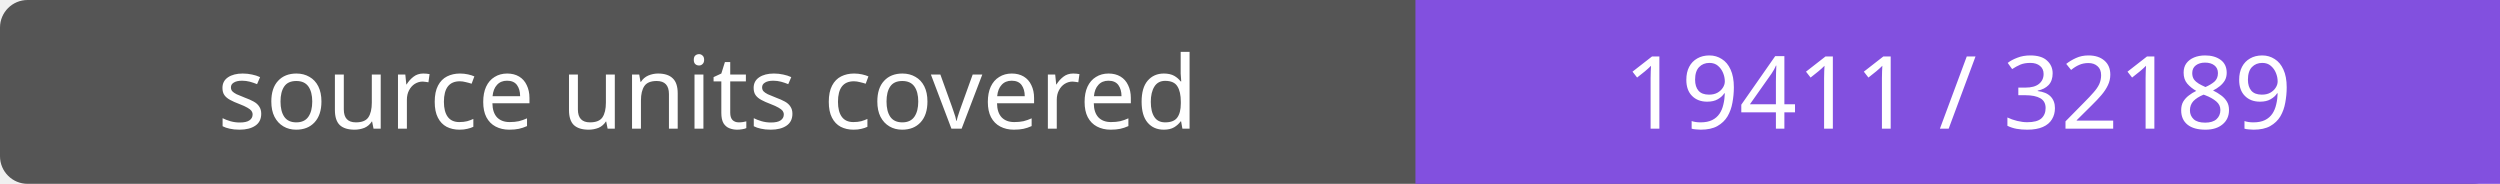
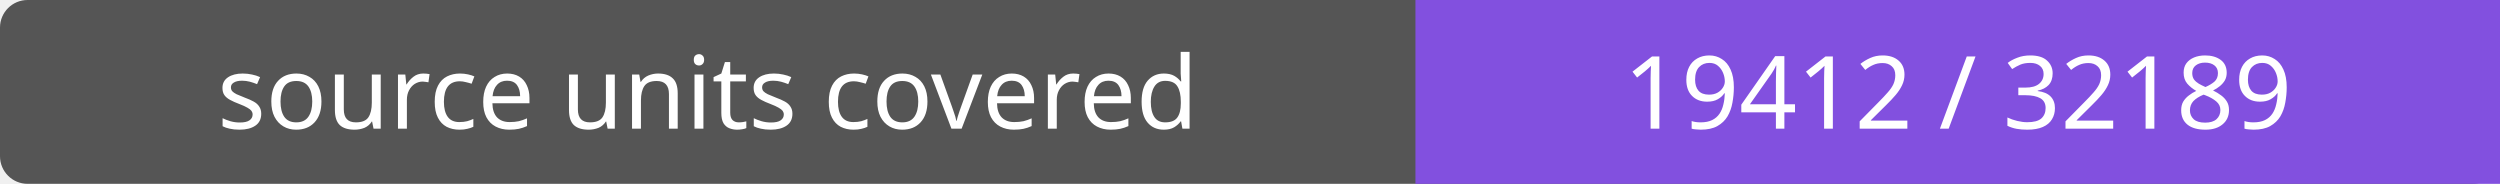
- <svg xmlns="http://www.w3.org/2000/svg" width="272" height="20" role="img" aria-label="source units covered: 19411 / 32189">
+ <svg xmlns="http://www.w3.org/2000/svg" width="272" height="20" role="img" aria-label="source units covered: 19412 / 32189">
  <rect width="272" height="20" rx="3" fill="#555" />
  <path fill="#8250df" d="M154 0h118v20H154z" />
  <g fill="#fff" text-anchor="middle" font-family="Verdana,sans-serif" font-size="11">
    <text x="77.0" y="14">source units covered</text>
-     <text x="213.0" y="14">19411 / 32189</text>
+     <text x="213.0" y="14">19412 / 32189</text>
  </g>
</svg>
